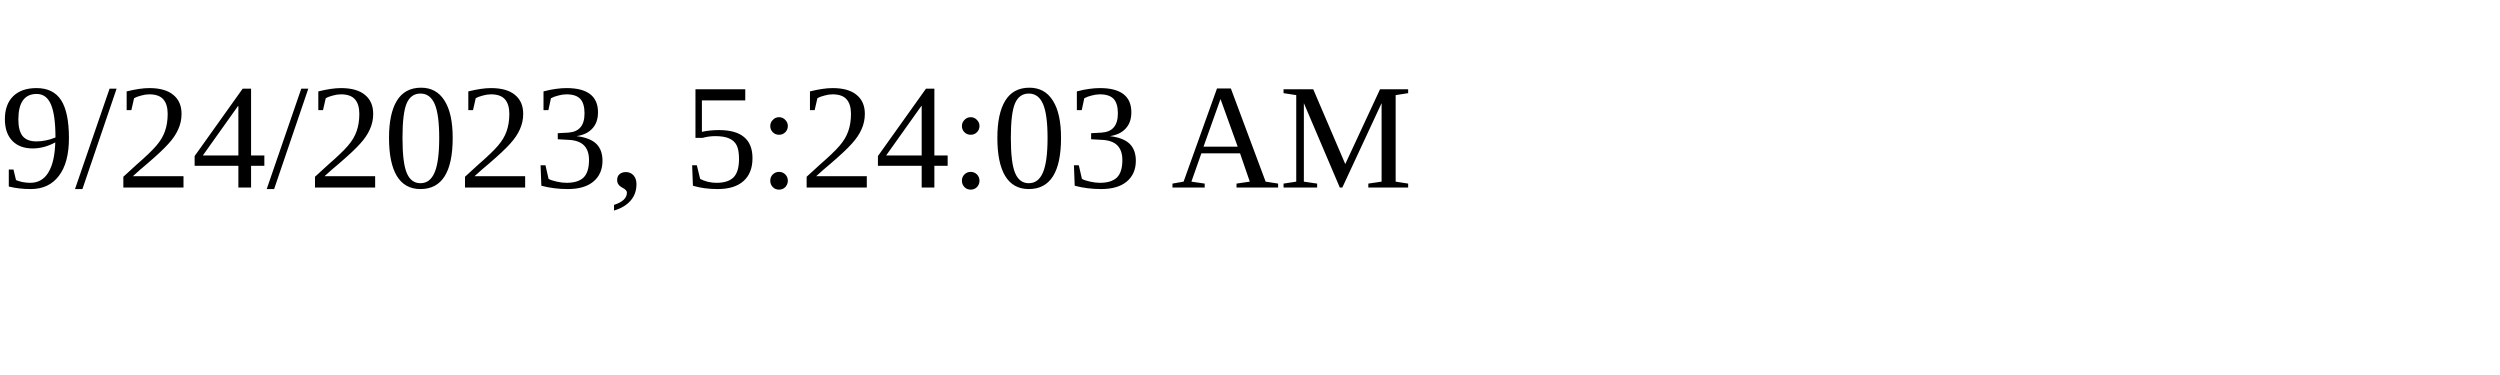
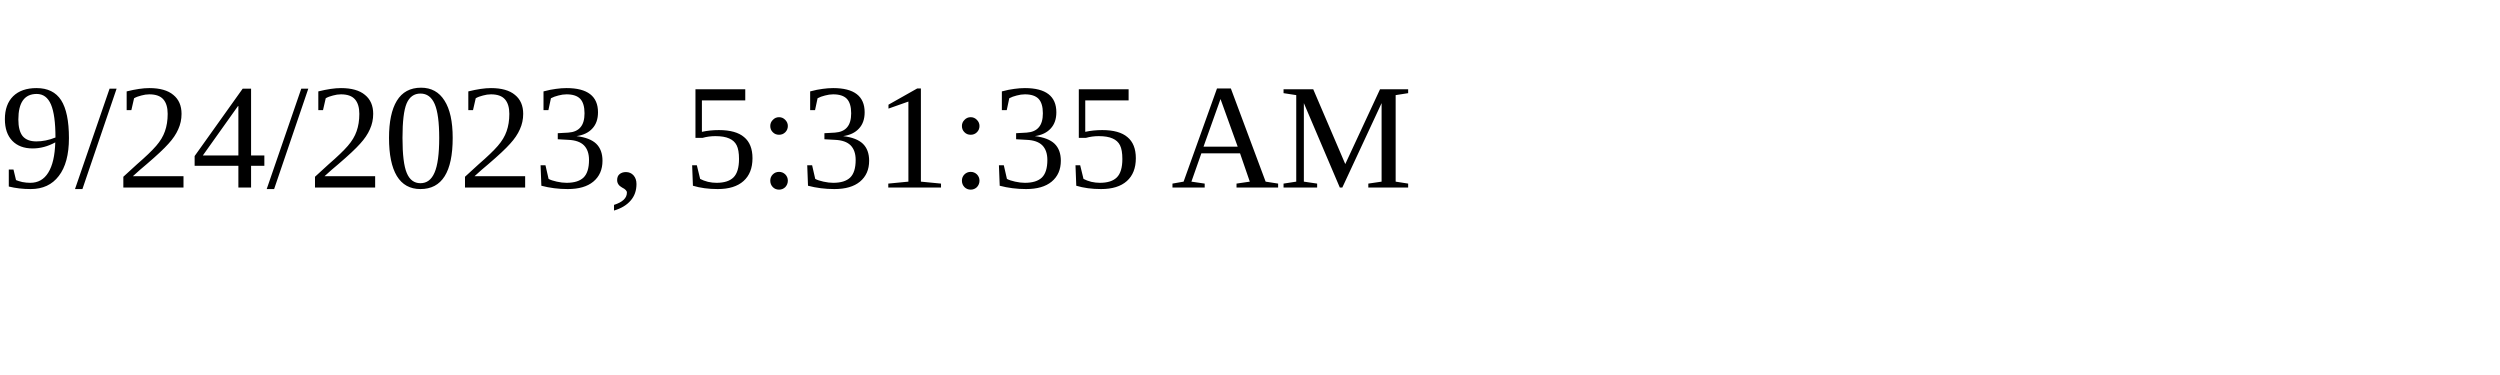
<svg xmlns="http://www.w3.org/2000/svg" height="30" width="200">
-   <text x="0" y="15">9/24/2023, 5:24:03 AM</text>
+   <text x="0" y="15">9/24/2023, 5:31:35 AM</text>
</svg>
